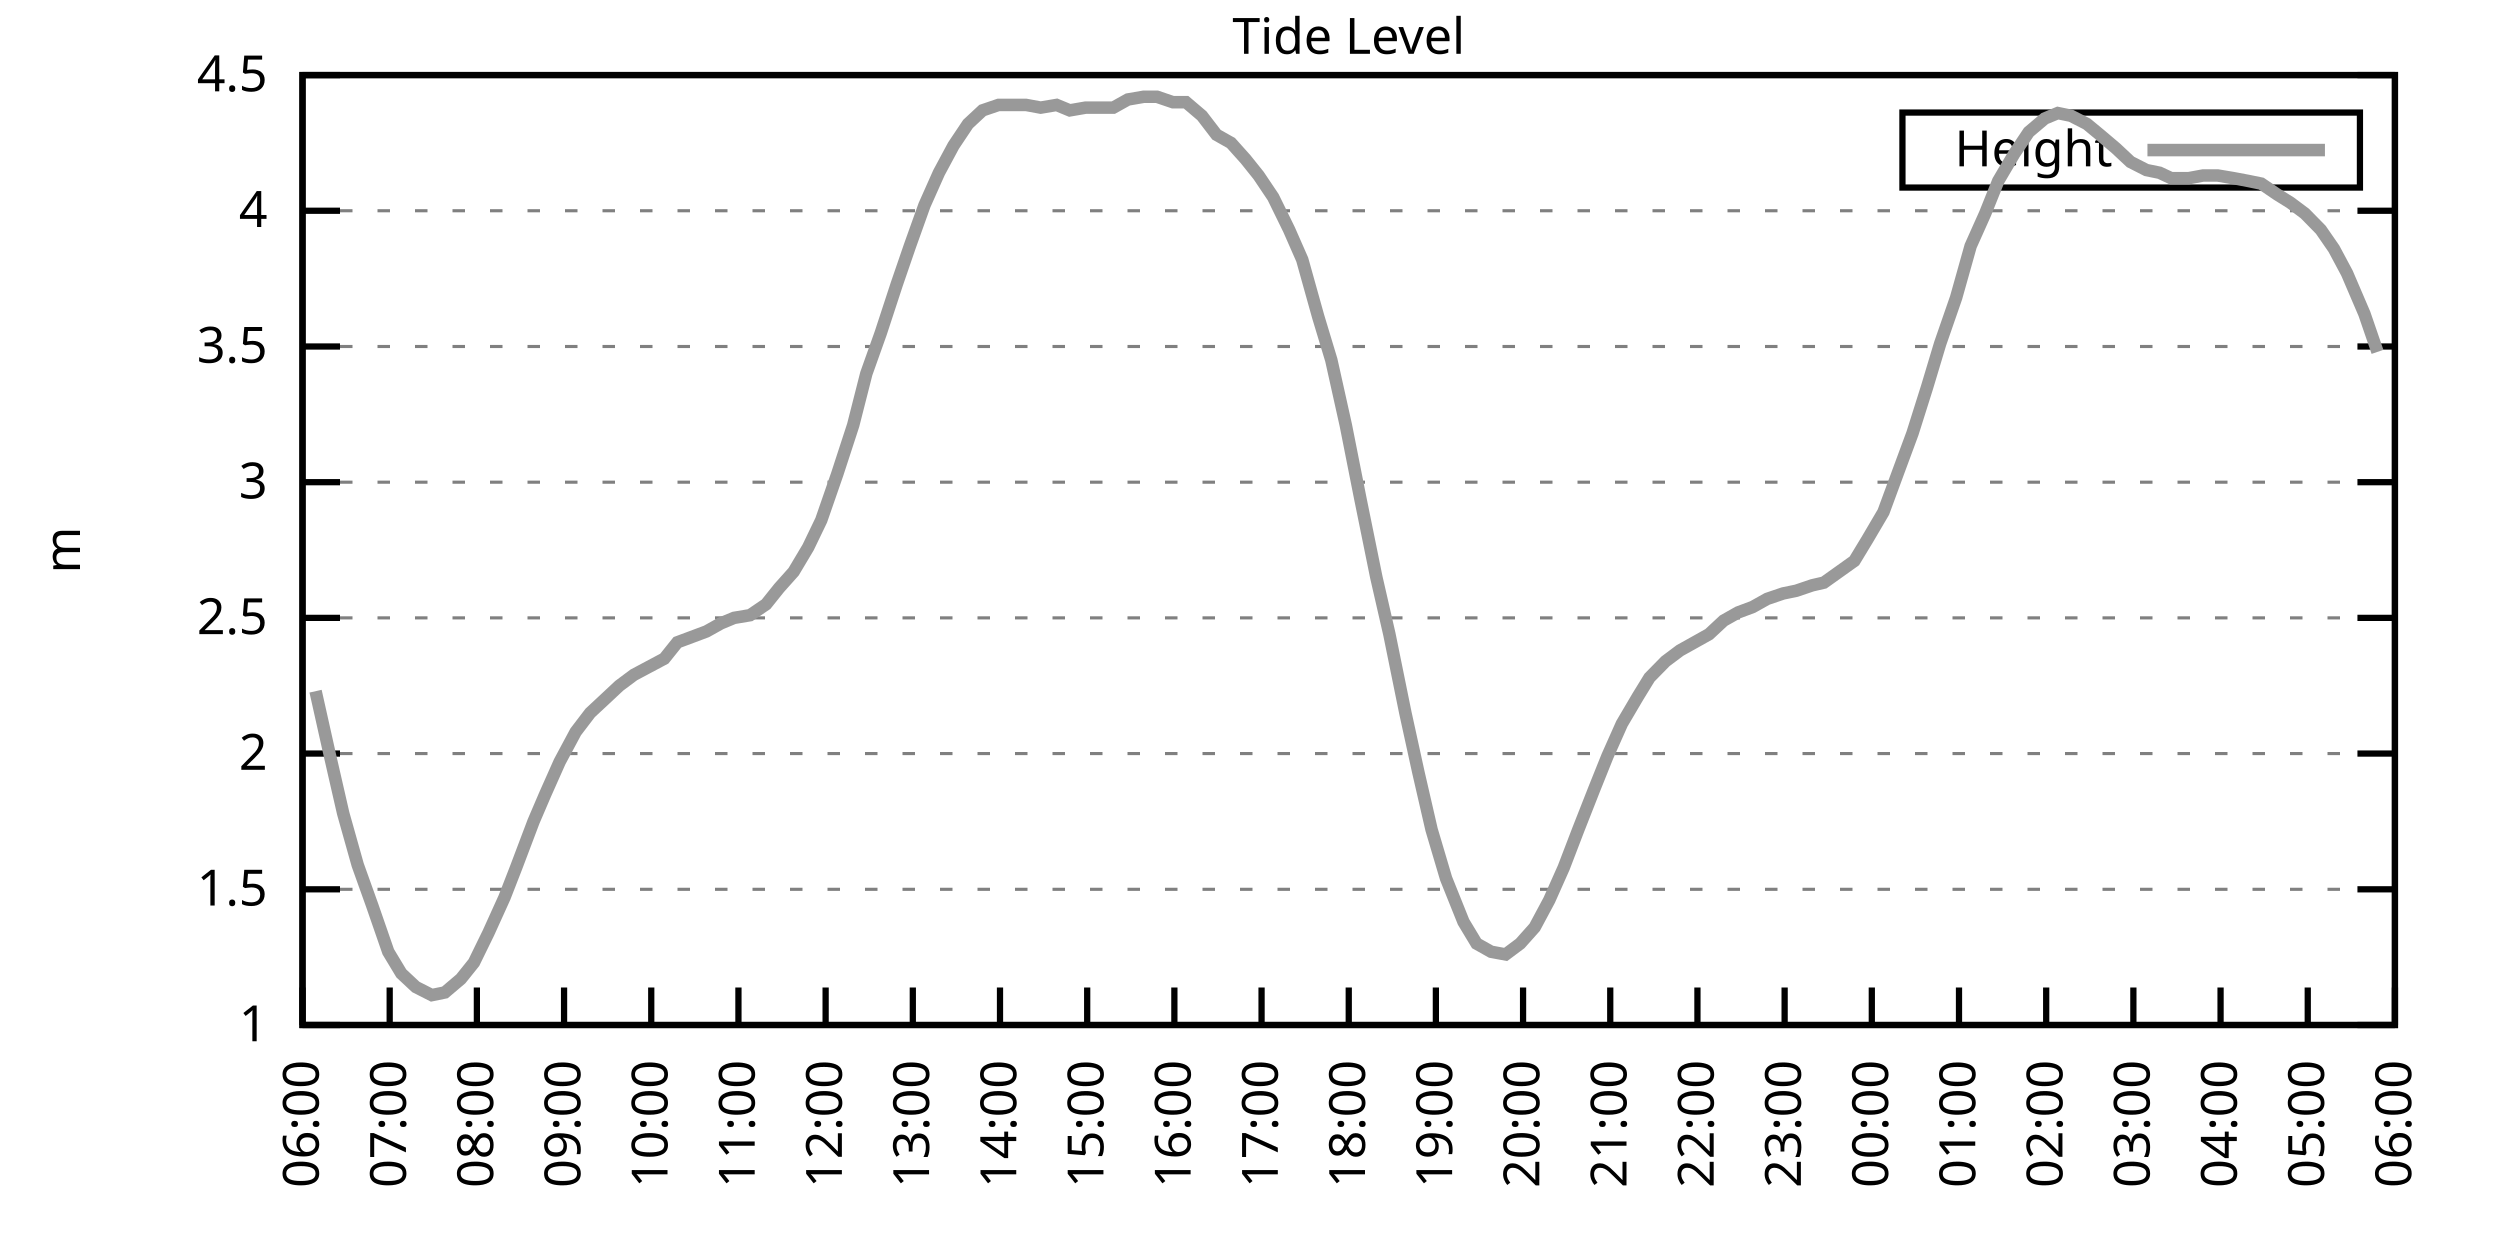
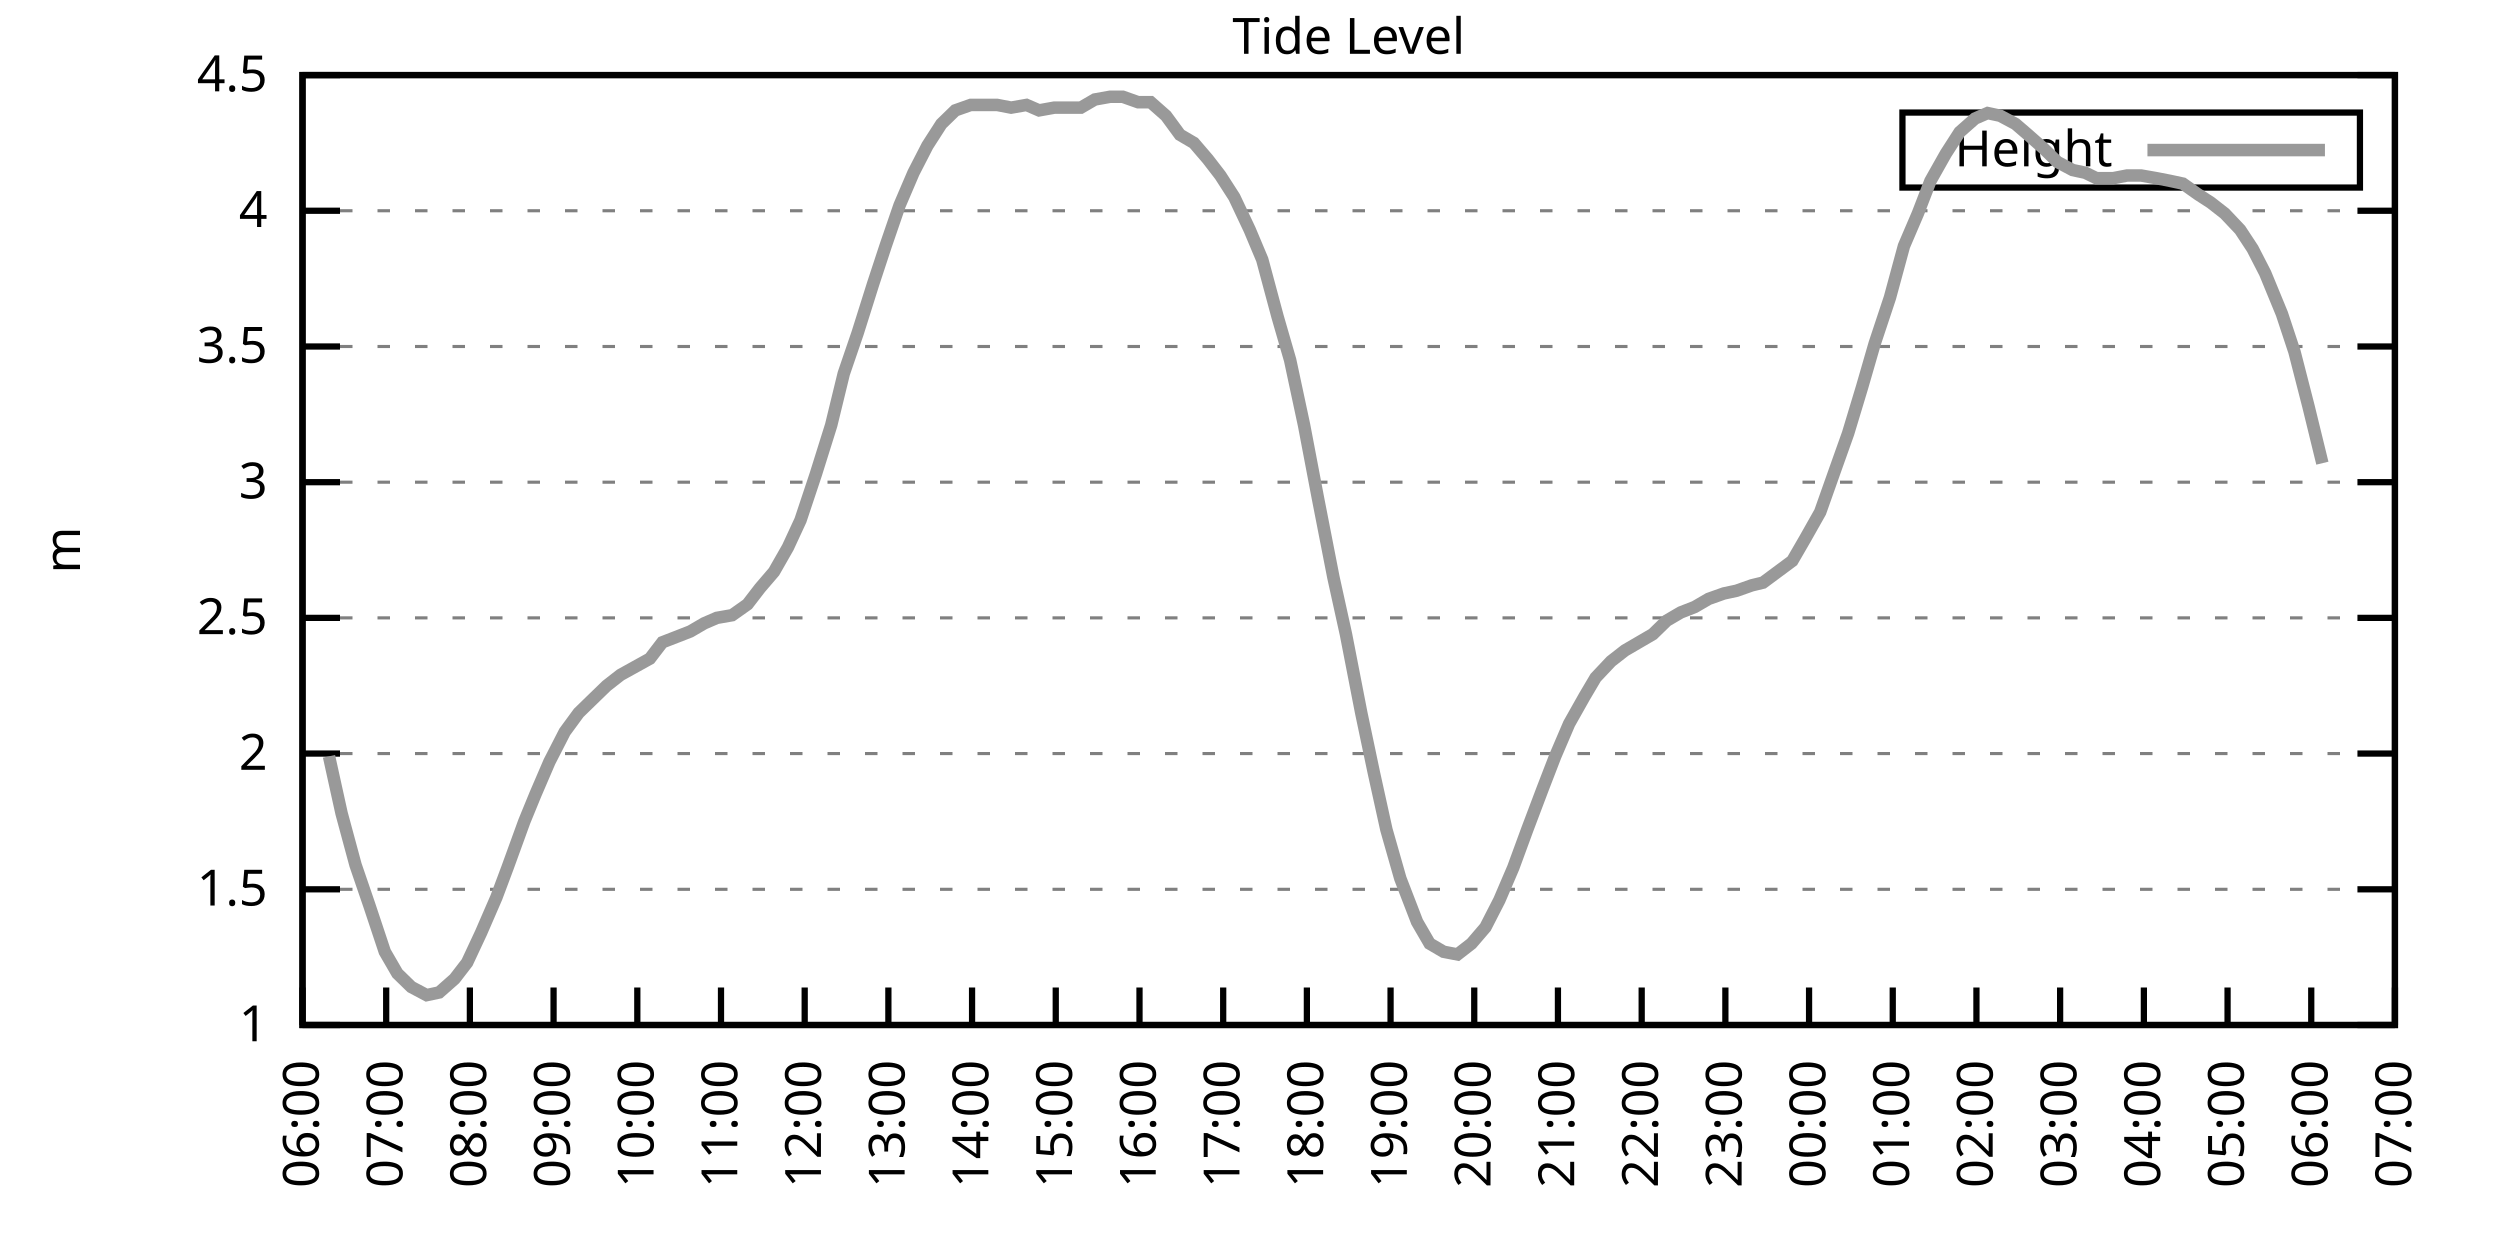
<svg xmlns="http://www.w3.org/2000/svg" xmlns:xlink="http://www.w3.org/1999/xlink" width="400" height="200" viewBox="0 0 400 200">
  <g id="gnuplot_canvas">
    <rect x="0" y="0" width="400" height="200" fill="none" />
    <defs>
      <circle id="gpDot" r="0.5" stroke-width="0.5" stroke="currentColor" />
      <path id="gpPt0" stroke-width="0.333" stroke="currentColor" d="M-1,0 h2 M0,-1 v2" />
      <path id="gpPt1" stroke-width="0.333" stroke="currentColor" d="M-1,-1 L1,1 M1,-1 L-1,1" />
      <path id="gpPt2" stroke-width="0.333" stroke="currentColor" d="M-1,0 L1,0 M0,-1 L0,1 M-1,-1 L1,1 M-1,1 L1,-1" />
      <rect id="gpPt3" stroke-width="0.333" stroke="currentColor" x="-1" y="-1" width="2" height="2" />
      <rect id="gpPt4" stroke-width="0.333" stroke="currentColor" fill="currentColor" x="-1" y="-1" width="2" height="2" />
      <circle id="gpPt5" stroke-width="0.333" stroke="currentColor" cx="0" cy="0" r="1" />
      <use xlink:href="#gpPt5" id="gpPt6" fill="currentColor" stroke="none" />
      <path id="gpPt7" stroke-width="0.333" stroke="currentColor" d="M0,-1.33 L-1.33,0.67 L1.33,0.67 z" />
      <use xlink:href="#gpPt7" id="gpPt8" fill="currentColor" stroke="none" />
      <use xlink:href="#gpPt7" id="gpPt9" stroke="currentColor" transform="rotate(180)" />
      <use xlink:href="#gpPt9" id="gpPt10" fill="currentColor" stroke="none" />
      <use xlink:href="#gpPt3" id="gpPt11" stroke="currentColor" transform="rotate(45)" />
      <use xlink:href="#gpPt11" id="gpPt12" fill="currentColor" stroke="none" />
      <path id="gpPt13" stroke-width="0.333" stroke="currentColor" d="M0,1.330 L1.265,0.411 L0.782,-1.067 L-0.782,-1.076 L-1.265,0.411 z" />
      <use xlink:href="#gpPt13" id="gpPt14" fill="currentColor" stroke="none" />
      <filter id="textbox" filterUnits="objectBoundingBox" x="0" y="0" height="1" width="1">
        <feFlood flood-color="white" flood-opacity="1" result="bgnd" />
        <feComposite in="SourceGraphic" in2="bgnd" operator="atop" />
      </filter>
      <filter id="greybox" filterUnits="objectBoundingBox" x="0" y="0" height="1" width="1">
        <feFlood flood-color="lightgrey" flood-opacity="1" result="grey" />
        <feComposite in="SourceGraphic" in2="grey" operator="atop" />
      </filter>
    </defs>
    <g fill="none" color="white" stroke="currentColor" stroke-width="1.00" stroke-linecap="butt" stroke-linejoin="miter">
</g>
    <g fill="none" color="black" stroke="currentColor" stroke-width="1.00" stroke-linecap="butt" stroke-linejoin="miter">
      <g stroke="none" shape-rendering="crispEdges">
        <polygon fill="rgb(255, 255, 255)" points="48.40,164.00 383.18,164.00 383.18,12.02 48.40,12.02 " />
      </g>
    </g>
    <g fill="none" color="black" stroke="currentColor" stroke-width="1.00" stroke-linecap="butt" stroke-linejoin="miter">
</g>
    <g fill="none" color="black" stroke="black" stroke-width="0.50" stroke-linecap="butt" stroke-linejoin="miter">
</g>
    <g fill="none" color="gray" stroke="currentColor" stroke-width="0.50" stroke-linecap="butt" stroke-linejoin="miter">
      <path stroke="gray" stroke-dasharray="2,4" class="gridline" d="M48.40,164.00 L383.19,164.00  " />
    </g>
    <g fill="none" color="gray" stroke="gray" stroke-width="1.00" stroke-linecap="butt" stroke-linejoin="miter">
</g>
    <g fill="none" color="black" stroke="currentColor" stroke-width="1.00" stroke-linecap="butt" stroke-linejoin="miter">
      <path stroke="black" d="M48.40,164.00 L54.40,164.00 M383.19,164.00 L377.19,164.00  " />
      <g transform="translate(42.80,166.60)" stroke="none" fill="black" font-family="Sans" font-size="8.00" text-anchor="end">
        <text>
          <tspan font-family="Sans"> 1</tspan>
        </text>
      </g>
    </g>
    <g fill="none" color="black" stroke="currentColor" stroke-width="1.00" stroke-linecap="butt" stroke-linejoin="miter">
</g>
    <g fill="none" color="black" stroke="black" stroke-width="0.50" stroke-linecap="butt" stroke-linejoin="miter">
</g>
    <g fill="none" color="gray" stroke="currentColor" stroke-width="0.50" stroke-linecap="butt" stroke-linejoin="miter">
      <path stroke="gray" stroke-dasharray="2,4" class="gridline" d="M48.40,142.29 L383.19,142.29  " />
    </g>
    <g fill="none" color="gray" stroke="gray" stroke-width="1.00" stroke-linecap="butt" stroke-linejoin="miter">
</g>
    <g fill="none" color="black" stroke="currentColor" stroke-width="1.00" stroke-linecap="butt" stroke-linejoin="miter">
      <path stroke="black" d="M48.40,142.29 L54.40,142.29 M383.19,142.29 L377.19,142.29  " />
      <g transform="translate(42.80,144.89)" stroke="none" fill="black" font-family="Sans" font-size="8.00" text-anchor="end">
        <text>
          <tspan font-family="Sans"> 1.5</tspan>
        </text>
      </g>
    </g>
    <g fill="none" color="black" stroke="currentColor" stroke-width="1.00" stroke-linecap="butt" stroke-linejoin="miter">
</g>
    <g fill="none" color="black" stroke="black" stroke-width="0.50" stroke-linecap="butt" stroke-linejoin="miter">
</g>
    <g fill="none" color="gray" stroke="currentColor" stroke-width="0.50" stroke-linecap="butt" stroke-linejoin="miter">
      <path stroke="gray" stroke-dasharray="2,4" class="gridline" d="M48.40,120.57 L383.19,120.57  " />
    </g>
    <g fill="none" color="gray" stroke="gray" stroke-width="1.00" stroke-linecap="butt" stroke-linejoin="miter">
</g>
    <g fill="none" color="black" stroke="currentColor" stroke-width="1.00" stroke-linecap="butt" stroke-linejoin="miter">
      <path stroke="black" d="M48.40,120.57 L54.40,120.57 M383.19,120.57 L377.19,120.57  " />
      <g transform="translate(42.80,123.17)" stroke="none" fill="black" font-family="Sans" font-size="8.00" text-anchor="end">
        <text>
          <tspan font-family="Sans"> 2</tspan>
        </text>
      </g>
    </g>
    <g fill="none" color="black" stroke="currentColor" stroke-width="1.00" stroke-linecap="butt" stroke-linejoin="miter">
</g>
    <g fill="none" color="black" stroke="black" stroke-width="0.50" stroke-linecap="butt" stroke-linejoin="miter">
</g>
    <g fill="none" color="gray" stroke="currentColor" stroke-width="0.50" stroke-linecap="butt" stroke-linejoin="miter">
      <path stroke="gray" stroke-dasharray="2,4" class="gridline" d="M48.40,98.86 L383.19,98.86  " />
    </g>
    <g fill="none" color="gray" stroke="gray" stroke-width="1.00" stroke-linecap="butt" stroke-linejoin="miter">
</g>
    <g fill="none" color="black" stroke="currentColor" stroke-width="1.00" stroke-linecap="butt" stroke-linejoin="miter">
      <path stroke="black" d="M48.40,98.86 L54.40,98.86 M383.19,98.86 L377.19,98.86  " />
      <g transform="translate(42.80,101.46)" stroke="none" fill="black" font-family="Sans" font-size="8.00" text-anchor="end">
        <text>
          <tspan font-family="Sans"> 2.5</tspan>
        </text>
      </g>
    </g>
    <g fill="none" color="black" stroke="currentColor" stroke-width="1.00" stroke-linecap="butt" stroke-linejoin="miter">
</g>
    <g fill="none" color="black" stroke="black" stroke-width="0.50" stroke-linecap="butt" stroke-linejoin="miter">
</g>
    <g fill="none" color="gray" stroke="currentColor" stroke-width="0.50" stroke-linecap="butt" stroke-linejoin="miter">
      <path stroke="gray" stroke-dasharray="2,4" class="gridline" d="M48.40,77.15 L383.19,77.15  " />
    </g>
    <g fill="none" color="gray" stroke="gray" stroke-width="1.00" stroke-linecap="butt" stroke-linejoin="miter">
</g>
    <g fill="none" color="black" stroke="currentColor" stroke-width="1.00" stroke-linecap="butt" stroke-linejoin="miter">
      <path stroke="black" d="M48.40,77.15 L54.40,77.15 M383.19,77.15 L377.19,77.15  " />
      <g transform="translate(42.80,79.75)" stroke="none" fill="black" font-family="Sans" font-size="8.00" text-anchor="end">
        <text>
          <tspan font-family="Sans"> 3</tspan>
        </text>
      </g>
    </g>
    <g fill="none" color="black" stroke="currentColor" stroke-width="1.00" stroke-linecap="butt" stroke-linejoin="miter">
</g>
    <g fill="none" color="black" stroke="black" stroke-width="0.50" stroke-linecap="butt" stroke-linejoin="miter">
</g>
    <g fill="none" color="gray" stroke="currentColor" stroke-width="0.50" stroke-linecap="butt" stroke-linejoin="miter">
      <path stroke="gray" stroke-dasharray="2,4" class="gridline" d="M48.40,55.44 L383.19,55.44  " />
    </g>
    <g fill="none" color="gray" stroke="gray" stroke-width="1.00" stroke-linecap="butt" stroke-linejoin="miter">
</g>
    <g fill="none" color="black" stroke="currentColor" stroke-width="1.00" stroke-linecap="butt" stroke-linejoin="miter">
      <path stroke="black" d="M48.40,55.44 L54.40,55.44 M383.19,55.44 L377.19,55.44  " />
      <g transform="translate(42.80,58.04)" stroke="none" fill="black" font-family="Sans" font-size="8.00" text-anchor="end">
        <text>
          <tspan font-family="Sans"> 3.5</tspan>
        </text>
      </g>
    </g>
    <g fill="none" color="black" stroke="currentColor" stroke-width="1.00" stroke-linecap="butt" stroke-linejoin="miter">
</g>
    <g fill="none" color="black" stroke="black" stroke-width="0.50" stroke-linecap="butt" stroke-linejoin="miter">
</g>
    <g fill="none" color="gray" stroke="currentColor" stroke-width="0.50" stroke-linecap="butt" stroke-linejoin="miter">
      <path stroke="gray" stroke-dasharray="2,4" class="gridline" d="M48.40,33.72 L383.19,33.72  " />
    </g>
    <g fill="none" color="gray" stroke="gray" stroke-width="1.00" stroke-linecap="butt" stroke-linejoin="miter">
</g>
    <g fill="none" color="black" stroke="currentColor" stroke-width="1.00" stroke-linecap="butt" stroke-linejoin="miter">
      <path stroke="black" d="M48.40,33.72 L54.40,33.72 M383.19,33.72 L377.19,33.72  " />
      <g transform="translate(42.80,36.32)" stroke="none" fill="black" font-family="Sans" font-size="8.00" text-anchor="end">
        <text>
          <tspan font-family="Sans"> 4</tspan>
        </text>
      </g>
    </g>
    <g fill="none" color="black" stroke="currentColor" stroke-width="1.00" stroke-linecap="butt" stroke-linejoin="miter">
</g>
    <g fill="none" color="black" stroke="black" stroke-width="0.50" stroke-linecap="butt" stroke-linejoin="miter">
</g>
    <g fill="none" color="gray" stroke="currentColor" stroke-width="0.50" stroke-linecap="butt" stroke-linejoin="miter">
      <path stroke="gray" stroke-dasharray="2,4" class="gridline" d="M48.40,12.01 L383.19,12.01  " />
    </g>
    <g fill="none" color="gray" stroke="gray" stroke-width="1.00" stroke-linecap="butt" stroke-linejoin="miter">
</g>
    <g fill="none" color="black" stroke="currentColor" stroke-width="1.00" stroke-linecap="butt" stroke-linejoin="miter">
      <path stroke="black" d="M48.40,12.01 L54.40,12.01 M383.19,12.01 L377.19,12.01  " />
      <g transform="translate(42.80,14.61)" stroke="none" fill="black" font-family="Sans" font-size="8.00" text-anchor="end">
        <text>
          <tspan font-family="Sans"> 4.5</tspan>
        </text>
      </g>
    </g>
    <g fill="none" color="black" stroke="currentColor" stroke-width="1.00" stroke-linecap="butt" stroke-linejoin="miter">
      <path stroke="black" d="M48.40,164.00 L48.40,158.00  " />
      <g transform="translate(51.00,169.60) rotate(270.00)" stroke="none" fill="black" font-family="Sans" font-size="8.00" text-anchor="end">
        <text>
          <tspan font-family="Sans">06:00</tspan>
        </text>
      </g>
    </g>
    <g fill="none" color="black" stroke="currentColor" stroke-width="1.00" stroke-linecap="butt" stroke-linejoin="miter">
-       <path stroke="black" d="M62.35,164.00 L62.35,158.00  " />
-       <g transform="translate(64.95,169.60) rotate(270.00)" stroke="none" fill="black" font-family="Sans" font-size="8.00" text-anchor="end">
+       <path stroke="black" d="M61.79,164.00 L61.79,158.00  " />
+       <g transform="translate(64.39,169.60) rotate(270.00)" stroke="none" fill="black" font-family="Sans" font-size="8.00" text-anchor="end">
        <text>
          <tspan font-family="Sans">07:00</tspan>
        </text>
      </g>
    </g>
    <g fill="none" color="black" stroke="currentColor" stroke-width="1.00" stroke-linecap="butt" stroke-linejoin="miter">
-       <path stroke="black" d="M76.30,164.00 L76.30,158.00  " />
-       <g transform="translate(78.90,169.60) rotate(270.00)" stroke="none" fill="black" font-family="Sans" font-size="8.00" text-anchor="end">
+       <path stroke="black" d="M75.18,164.00 L75.18,158.00  " />
+       <g transform="translate(77.78,169.60) rotate(270.00)" stroke="none" fill="black" font-family="Sans" font-size="8.00" text-anchor="end">
        <text>
          <tspan font-family="Sans">08:00</tspan>
        </text>
      </g>
    </g>
    <g fill="none" color="black" stroke="currentColor" stroke-width="1.00" stroke-linecap="butt" stroke-linejoin="miter">
-       <path stroke="black" d="M90.25,164.00 L90.25,158.00  " />
-       <g transform="translate(92.85,169.60) rotate(270.00)" stroke="none" fill="black" font-family="Sans" font-size="8.00" text-anchor="end">
+       <path stroke="black" d="M88.57,164.00 L88.57,158.00  " />
+       <g transform="translate(91.17,169.60) rotate(270.00)" stroke="none" fill="black" font-family="Sans" font-size="8.00" text-anchor="end">
        <text>
          <tspan font-family="Sans">09:00</tspan>
        </text>
      </g>
    </g>
    <g fill="none" color="black" stroke="currentColor" stroke-width="1.00" stroke-linecap="butt" stroke-linejoin="miter">
-       <path stroke="black" d="M104.20,164.00 L104.20,158.00  " />
-       <g transform="translate(106.80,169.60) rotate(270.00)" stroke="none" fill="black" font-family="Sans" font-size="8.00" text-anchor="end">
+       <path stroke="black" d="M101.97,164.00 L101.97,158.00  " />
+       <g transform="translate(104.57,169.60) rotate(270.00)" stroke="none" fill="black" font-family="Sans" font-size="8.00" text-anchor="end">
        <text>
          <tspan font-family="Sans">10:00</tspan>
        </text>
      </g>
    </g>
    <g fill="none" color="black" stroke="currentColor" stroke-width="1.00" stroke-linecap="butt" stroke-linejoin="miter">
-       <path stroke="black" d="M118.15,164.00 L118.15,158.00  " />
-       <g transform="translate(120.75,169.60) rotate(270.00)" stroke="none" fill="black" font-family="Sans" font-size="8.00" text-anchor="end">
+       <path stroke="black" d="M115.36,164.00 L115.36,158.00  " />
+       <g transform="translate(117.96,169.60) rotate(270.00)" stroke="none" fill="black" font-family="Sans" font-size="8.00" text-anchor="end">
        <text>
          <tspan font-family="Sans">11:00</tspan>
        </text>
      </g>
    </g>
    <g fill="none" color="black" stroke="currentColor" stroke-width="1.00" stroke-linecap="butt" stroke-linejoin="miter">
-       <path stroke="black" d="M132.10,164.00 L132.10,158.00  " />
-       <g transform="translate(134.70,169.60) rotate(270.00)" stroke="none" fill="black" font-family="Sans" font-size="8.00" text-anchor="end">
+       <path stroke="black" d="M128.75,164.00 L128.75,158.00  " />
+       <g transform="translate(131.35,169.60) rotate(270.00)" stroke="none" fill="black" font-family="Sans" font-size="8.00" text-anchor="end">
        <text>
          <tspan font-family="Sans">12:00</tspan>
        </text>
      </g>
    </g>
    <g fill="none" color="black" stroke="currentColor" stroke-width="1.00" stroke-linecap="butt" stroke-linejoin="miter">
-       <path stroke="black" d="M146.05,164.00 L146.05,158.00  " />
-       <g transform="translate(148.65,169.60) rotate(270.00)" stroke="none" fill="black" font-family="Sans" font-size="8.00" text-anchor="end">
+       <path stroke="black" d="M142.14,164.00 L142.14,158.00  " />
+       <g transform="translate(144.74,169.60) rotate(270.00)" stroke="none" fill="black" font-family="Sans" font-size="8.00" text-anchor="end">
        <text>
          <tspan font-family="Sans">13:00</tspan>
        </text>
      </g>
    </g>
    <g fill="none" color="black" stroke="currentColor" stroke-width="1.00" stroke-linecap="butt" stroke-linejoin="miter">
-       <path stroke="black" d="M160.00,164.00 L160.00,158.00  " />
-       <g transform="translate(162.60,169.60) rotate(270.00)" stroke="none" fill="black" font-family="Sans" font-size="8.00" text-anchor="end">
+       <path stroke="black" d="M155.53,164.00 L155.53,158.00  " />
+       <g transform="translate(158.13,169.60) rotate(270.00)" stroke="none" fill="black" font-family="Sans" font-size="8.00" text-anchor="end">
        <text>
          <tspan font-family="Sans">14:00</tspan>
        </text>
      </g>
    </g>
    <g fill="none" color="black" stroke="currentColor" stroke-width="1.00" stroke-linecap="butt" stroke-linejoin="miter">
-       <path stroke="black" d="M173.95,164.00 L173.95,158.00  " />
-       <g transform="translate(176.55,169.60) rotate(270.00)" stroke="none" fill="black" font-family="Sans" font-size="8.00" text-anchor="end">
+       <path stroke="black" d="M168.92,164.00 L168.92,158.00  " />
+       <g transform="translate(171.52,169.60) rotate(270.00)" stroke="none" fill="black" font-family="Sans" font-size="8.00" text-anchor="end">
        <text>
          <tspan font-family="Sans">15:00</tspan>
        </text>
      </g>
    </g>
    <g fill="none" color="black" stroke="currentColor" stroke-width="1.00" stroke-linecap="butt" stroke-linejoin="miter">
-       <path stroke="black" d="M187.90,164.00 L187.90,158.00  " />
-       <g transform="translate(190.50,169.60) rotate(270.00)" stroke="none" fill="black" font-family="Sans" font-size="8.00" text-anchor="end">
+       <path stroke="black" d="M182.32,164.00 L182.32,158.00  " />
+       <g transform="translate(184.92,169.60) rotate(270.00)" stroke="none" fill="black" font-family="Sans" font-size="8.00" text-anchor="end">
        <text>
          <tspan font-family="Sans">16:00</tspan>
        </text>
      </g>
    </g>
    <g fill="none" color="black" stroke="currentColor" stroke-width="1.00" stroke-linecap="butt" stroke-linejoin="miter">
-       <path stroke="black" d="M201.85,164.00 L201.85,158.00  " />
-       <g transform="translate(204.45,169.60) rotate(270.00)" stroke="none" fill="black" font-family="Sans" font-size="8.00" text-anchor="end">
+       <path stroke="black" d="M195.71,164.00 L195.71,158.00  " />
+       <g transform="translate(198.31,169.60) rotate(270.00)" stroke="none" fill="black" font-family="Sans" font-size="8.00" text-anchor="end">
        <text>
          <tspan font-family="Sans">17:00</tspan>
        </text>
      </g>
    </g>
    <g fill="none" color="black" stroke="currentColor" stroke-width="1.00" stroke-linecap="butt" stroke-linejoin="miter">
-       <path stroke="black" d="M215.80,164.00 L215.80,158.00  " />
-       <g transform="translate(218.40,169.60) rotate(270.00)" stroke="none" fill="black" font-family="Sans" font-size="8.00" text-anchor="end">
+       <path stroke="black" d="M209.10,164.00 L209.10,158.00  " />
+       <g transform="translate(211.70,169.60) rotate(270.00)" stroke="none" fill="black" font-family="Sans" font-size="8.00" text-anchor="end">
        <text>
          <tspan font-family="Sans">18:00</tspan>
        </text>
      </g>
    </g>
    <g fill="none" color="black" stroke="currentColor" stroke-width="1.00" stroke-linecap="butt" stroke-linejoin="miter">
-       <path stroke="black" d="M229.74,164.00 L229.74,158.00  " />
-       <g transform="translate(232.34,169.60) rotate(270.00)" stroke="none" fill="black" font-family="Sans" font-size="8.00" text-anchor="end">
+       <path stroke="black" d="M222.49,164.00 L222.49,158.00  " />
+       <g transform="translate(225.09,169.60) rotate(270.00)" stroke="none" fill="black" font-family="Sans" font-size="8.00" text-anchor="end">
        <text>
          <tspan font-family="Sans">19:00</tspan>
        </text>
      </g>
    </g>
    <g fill="none" color="black" stroke="currentColor" stroke-width="1.00" stroke-linecap="butt" stroke-linejoin="miter">
-       <path stroke="black" d="M243.69,164.00 L243.69,158.00  " />
-       <g transform="translate(246.29,169.60) rotate(270.00)" stroke="none" fill="black" font-family="Sans" font-size="8.00" text-anchor="end">
+       <path stroke="black" d="M235.88,164.00 L235.88,158.00  " />
+       <g transform="translate(238.48,169.60) rotate(270.00)" stroke="none" fill="black" font-family="Sans" font-size="8.00" text-anchor="end">
        <text>
          <tspan font-family="Sans">20:00</tspan>
        </text>
      </g>
    </g>
    <g fill="none" color="black" stroke="currentColor" stroke-width="1.00" stroke-linecap="butt" stroke-linejoin="miter">
-       <path stroke="black" d="M257.64,164.00 L257.64,158.00  " />
-       <g transform="translate(260.24,169.60) rotate(270.00)" stroke="none" fill="black" font-family="Sans" font-size="8.00" text-anchor="end">
+       <path stroke="black" d="M249.27,164.00 L249.27,158.00  " />
+       <g transform="translate(251.87,169.60) rotate(270.00)" stroke="none" fill="black" font-family="Sans" font-size="8.00" text-anchor="end">
        <text>
          <tspan font-family="Sans">21:00</tspan>
        </text>
      </g>
    </g>
    <g fill="none" color="black" stroke="currentColor" stroke-width="1.00" stroke-linecap="butt" stroke-linejoin="miter">
-       <path stroke="black" d="M271.59,164.00 L271.59,158.00  " />
-       <g transform="translate(274.19,169.60) rotate(270.00)" stroke="none" fill="black" font-family="Sans" font-size="8.00" text-anchor="end">
+       <path stroke="black" d="M262.67,164.00 L262.67,158.00  " />
+       <g transform="translate(265.27,169.60) rotate(270.00)" stroke="none" fill="black" font-family="Sans" font-size="8.00" text-anchor="end">
        <text>
          <tspan font-family="Sans">22:00</tspan>
        </text>
      </g>
    </g>
    <g fill="none" color="black" stroke="currentColor" stroke-width="1.00" stroke-linecap="butt" stroke-linejoin="miter">
-       <path stroke="black" d="M285.54,164.00 L285.54,158.00  " />
-       <g transform="translate(288.14,169.60) rotate(270.00)" stroke="none" fill="black" font-family="Sans" font-size="8.00" text-anchor="end">
+       <path stroke="black" d="M276.06,164.00 L276.06,158.00  " />
+       <g transform="translate(278.66,169.60) rotate(270.00)" stroke="none" fill="black" font-family="Sans" font-size="8.00" text-anchor="end">
        <text>
          <tspan font-family="Sans">23:00</tspan>
        </text>
      </g>
    </g>
    <g fill="none" color="black" stroke="currentColor" stroke-width="1.00" stroke-linecap="butt" stroke-linejoin="miter">
-       <path stroke="black" d="M299.49,164.00 L299.49,158.00  " />
-       <g transform="translate(302.09,169.60) rotate(270.00)" stroke="none" fill="black" font-family="Sans" font-size="8.00" text-anchor="end">
+       <path stroke="black" d="M289.45,164.00 L289.45,158.00  " />
+       <g transform="translate(292.05,169.60) rotate(270.00)" stroke="none" fill="black" font-family="Sans" font-size="8.00" text-anchor="end">
        <text>
          <tspan font-family="Sans">00:00</tspan>
        </text>
      </g>
    </g>
    <g fill="none" color="black" stroke="currentColor" stroke-width="1.00" stroke-linecap="butt" stroke-linejoin="miter">
-       <path stroke="black" d="M313.44,164.00 L313.44,158.00  " />
-       <g transform="translate(316.04,169.60) rotate(270.00)" stroke="none" fill="black" font-family="Sans" font-size="8.00" text-anchor="end">
+       <path stroke="black" d="M302.84,164.00 L302.84,158.00  " />
+       <g transform="translate(305.44,169.60) rotate(270.00)" stroke="none" fill="black" font-family="Sans" font-size="8.00" text-anchor="end">
        <text>
          <tspan font-family="Sans">01:00</tspan>
        </text>
      </g>
    </g>
    <g fill="none" color="black" stroke="currentColor" stroke-width="1.00" stroke-linecap="butt" stroke-linejoin="miter">
-       <path stroke="black" d="M327.39,164.00 L327.39,158.00  " />
-       <g transform="translate(329.99,169.60) rotate(270.00)" stroke="none" fill="black" font-family="Sans" font-size="8.00" text-anchor="end">
+       <path stroke="black" d="M316.23,164.00 L316.23,158.00  " />
+       <g transform="translate(318.83,169.60) rotate(270.00)" stroke="none" fill="black" font-family="Sans" font-size="8.00" text-anchor="end">
        <text>
          <tspan font-family="Sans">02:00</tspan>
        </text>
      </g>
    </g>
    <g fill="none" color="black" stroke="currentColor" stroke-width="1.00" stroke-linecap="butt" stroke-linejoin="miter">
-       <path stroke="black" d="M341.34,164.00 L341.34,158.00  " />
-       <g transform="translate(343.94,169.60) rotate(270.00)" stroke="none" fill="black" font-family="Sans" font-size="8.00" text-anchor="end">
+       <path stroke="black" d="M329.62,164.00 L329.62,158.00  " />
+       <g transform="translate(332.22,169.60) rotate(270.00)" stroke="none" fill="black" font-family="Sans" font-size="8.00" text-anchor="end">
        <text>
          <tspan font-family="Sans">03:00</tspan>
        </text>
      </g>
    </g>
    <g fill="none" color="black" stroke="currentColor" stroke-width="1.00" stroke-linecap="butt" stroke-linejoin="miter">
-       <path stroke="black" d="M355.29,164.00 L355.29,158.00  " />
-       <g transform="translate(357.89,169.60) rotate(270.00)" stroke="none" fill="black" font-family="Sans" font-size="8.00" text-anchor="end">
+       <path stroke="black" d="M343.02,164.00 L343.02,158.00  " />
+       <g transform="translate(345.62,169.60) rotate(270.00)" stroke="none" fill="black" font-family="Sans" font-size="8.00" text-anchor="end">
        <text>
          <tspan font-family="Sans">04:00</tspan>
        </text>
      </g>
    </g>
    <g fill="none" color="black" stroke="currentColor" stroke-width="1.00" stroke-linecap="butt" stroke-linejoin="miter">
-       <path stroke="black" d="M369.24,164.00 L369.24,158.00  " />
-       <g transform="translate(371.84,169.60) rotate(270.00)" stroke="none" fill="black" font-family="Sans" font-size="8.00" text-anchor="end">
+       <path stroke="black" d="M356.41,164.00 L356.41,158.00  " />
+       <g transform="translate(359.01,169.60) rotate(270.00)" stroke="none" fill="black" font-family="Sans" font-size="8.00" text-anchor="end">
        <text>
          <tspan font-family="Sans">05:00</tspan>
+         </text>
+       </g>
+     </g>
+     <g fill="none" color="black" stroke="currentColor" stroke-width="1.00" stroke-linecap="butt" stroke-linejoin="miter">
+       <path stroke="black" d="M369.80,164.00 L369.80,158.00  " />
+       <g transform="translate(372.40,169.60) rotate(270.00)" stroke="none" fill="black" font-family="Sans" font-size="8.00" text-anchor="end">
+         <text>
+           <tspan font-family="Sans">06:00</tspan>
        </text>
      </g>
    </g>
    <g fill="none" color="black" stroke="currentColor" stroke-width="1.00" stroke-linecap="butt" stroke-linejoin="miter">
      <path stroke="black" d="M383.19,164.00 L383.19,158.00  " />
      <g transform="translate(385.79,169.60) rotate(270.00)" stroke="none" fill="black" font-family="Sans" font-size="8.00" text-anchor="end">
        <text>
-           <tspan font-family="Sans">06:00</tspan>
+           <tspan font-family="Sans">07:00</tspan>
        </text>
      </g>
    </g>
    <g fill="none" color="black" stroke="currentColor" stroke-width="1.00" stroke-linecap="butt" stroke-linejoin="miter">
</g>
    <g fill="none" color="black" stroke="currentColor" stroke-width="1.00" stroke-linecap="butt" stroke-linejoin="miter">
      <path stroke="black" d="M48.40,12.01 L48.40,164.00 L383.19,164.00 L383.19,12.01 L48.40,12.01 Z  " />
    </g>
    <g fill="none" color="black" stroke="currentColor" stroke-width="1.00" stroke-linecap="butt" stroke-linejoin="miter">
</g>
    <g fill="none" color="black" stroke="currentColor" stroke-width="1.00" stroke-linecap="butt" stroke-linejoin="miter">
      <path stroke="black" d="M304.39,30.01 L304.39,18.01 L377.59,18.01 L377.59,30.01 L304.39,30.01 Z  " />
    </g>
    <g id="Tide_level_plot_1">
      <g fill="none" color="white" stroke="black" stroke-width="2.00" stroke-linecap="butt" stroke-linejoin="miter">
</g>
      <g fill="none" color="black" stroke="currentColor" stroke-width="2.00" stroke-linecap="butt" stroke-linejoin="miter">
        <g transform="translate(337.99,26.61)" stroke="none" fill="black" font-family="Sans" font-size="8.00" text-anchor="end">
          <text>
            <tspan font-family="Sans">Height</tspan>
          </text>
        </g>
      </g>
      <g fill="none" color="black" stroke="currentColor" stroke-width="2.00" stroke-linecap="butt" stroke-linejoin="miter">
-         <path stroke="rgb(153, 153, 153)" d="M343.59,24.01 L371.99,24.01 M50.49,110.59 L52.82,121.01 L54.91,130.13 L57.23,138.38 L59.56,144.89 L62.12,152.28   L64.21,155.75 L66.53,157.92 L69.09,159.22 L71.18,158.79 L73.74,156.62 L75.83,154.01 L78.16,149.24 L80.72,143.59   L82.58,138.81 L85.37,131.43 L87.23,127.09 L89.55,121.88 L92.11,117.10 L94.43,114.06 L96.76,111.89 L99.08,109.72   L101.41,107.98 L106.29,105.38 L108.38,102.77 L110.71,101.90 L113.03,101.03 L115.36,99.73 L117.45,98.86 L120.01,98.43   L122.57,96.69 L124.66,94.08 L126.98,91.48 L129.31,87.57 L131.40,83.23 L133.96,75.85 L136.51,68.03 L138.61,59.78   L140.93,53.26 L143.49,45.45 L145.58,39.37 L147.91,32.85 L150.23,27.64 L152.56,23.30 L154.88,19.83 L157.21,17.66   L159.76,16.79 L161.86,16.79 L164.18,16.79 L166.51,17.22 L169.06,16.79 L171.16,17.66 L173.71,17.22 L175.81,17.22   L178.13,17.22 L180.46,15.92 L183.01,15.48 L185.11,15.48 L187.66,16.35 L189.76,16.35 L192.31,18.52 L194.64,21.56   L196.96,22.87 L199.29,25.47 L201.38,28.08 L203.71,31.55 L206.26,36.76 L208.36,41.54 L210.91,50.66 L213.01,57.61   L215.33,68.03 L217.65,79.75 L220.21,92.35 L222.30,101.47 L224.86,114.06 L226.95,123.61 L229.05,132.73 L231.37,140.55   L234.16,147.50 L236.25,150.97 L238.58,152.28 L240.90,152.71 L243.23,150.97 L245.55,148.37 L247.88,144.02 L250.20,138.81   L252.53,132.73 L255.09,126.22 L257.18,121.01 L259.50,115.80 L262.06,111.45 L263.92,108.42 L266.48,105.81 L268.80,104.07   L271.13,102.77 L273.45,101.47 L275.78,99.30 L278.10,97.99 L280.43,97.12 L282.75,95.82 L285.31,94.95 L287.40,94.52   L289.96,93.65 L291.82,93.22 L296.70,89.74 L298.80,86.27 L301.35,81.93 L303.91,74.98 L306.00,69.33 L308.33,61.95   L310.42,55.00 L312.98,47.62 L315.30,39.37 L317.63,34.16 L319.72,28.95 L322.28,24.60 L324.60,21.13 L327.16,18.96   L329.25,18.09 L331.34,18.52 L333.90,19.83 L335.99,21.56 L338.55,23.73 L340.88,25.91 L343.43,27.21 L345.53,27.64   L347.39,28.51 L350.18,28.51 L352.50,28.08 L354.83,28.08 L357.38,28.51 L359.71,28.95 L361.80,29.38 L364.36,31.12   L366.45,32.42 L368.78,34.16 L371.33,36.76 L373.43,39.80 L375.52,43.71 L378.31,50.22 L380.40,56.30  " />
+         <path stroke="rgb(153, 153, 153)" d="M343.59,24.01 L371.99,24.01 M52.64,121.01 L54.65,130.13 L56.88,138.38 L59.11,144.89 L61.57,152.28 L63.58,155.75   L65.81,157.92 L68.26,159.22 L70.27,158.79 L72.73,156.62 L74.74,154.01 L76.97,149.24 L79.42,143.59 L81.21,138.81   L83.89,131.43 L85.67,127.09 L87.91,121.88 L90.36,117.10 L92.59,114.06 L94.82,111.89 L97.06,109.72 L99.29,107.98   L103.98,105.38 L105.98,102.77 L108.22,101.90 L110.45,101.03 L112.68,99.73 L114.69,98.86 L117.14,98.43 L119.60,96.69   L121.61,94.08 L123.84,91.48 L126.07,87.57 L128.08,83.23 L130.54,75.85 L132.99,68.03 L135.00,59.78 L137.23,53.26   L139.69,45.45 L141.69,39.37 L143.93,32.85 L146.16,27.64 L148.39,23.30 L150.62,19.83 L152.85,17.66 L155.31,16.79   L157.32,16.79 L159.55,16.79 L161.78,17.22 L164.24,16.79 L166.25,17.66 L168.70,17.22 L170.71,17.22 L172.94,17.22   L175.17,15.92 L177.63,15.48 L179.64,15.48 L182.09,16.35 L184.10,16.35 L186.56,18.52 L188.79,21.56 L191.02,22.87   L193.25,25.47 L195.26,28.08 L197.49,31.55 L199.95,36.76 L201.96,41.54 L204.41,50.66 L206.42,57.61 L208.65,68.03   L210.88,79.75 L213.34,92.35 L215.35,101.47 L217.80,114.06 L219.81,123.61 L221.82,132.73 L224.05,140.55 L226.73,147.50   L228.74,150.97 L230.97,152.28 L233.20,152.71 L235.44,150.97 L237.67,148.37 L239.90,144.02 L242.13,138.81 L244.36,132.73   L246.82,126.22 L248.83,121.01 L251.06,115.80 L253.51,111.45 L255.30,108.42 L257.76,105.81 L259.99,104.07 L262.22,102.77   L264.45,101.47 L266.68,99.30 L268.92,97.99 L271.15,97.12 L273.38,95.82 L275.83,94.95 L277.84,94.52 L280.30,93.65   L282.08,93.22 L286.77,89.74 L288.78,86.27 L291.23,81.93 L293.69,74.98 L295.70,69.33 L297.93,61.95 L299.94,55.00   L302.39,47.62 L304.63,39.37 L306.86,34.16 L308.87,28.95 L311.32,24.60 L313.55,21.13 L316.01,18.96 L318.02,18.09   L320.03,18.52 L322.48,19.83 L324.49,21.56 L326.95,23.73 L329.18,25.91 L331.63,27.21 L333.64,27.64 L335.43,28.51   L338.10,28.51 L340.34,28.08 L342.57,28.08 L345.02,28.51 L347.26,28.95 L349.26,29.38 L351.72,31.12 L353.73,32.42   L355.96,34.16 L358.42,36.76 L360.42,39.80 L362.43,43.71 L365.11,50.22 L367.12,56.30 L369.35,64.99 L371.58,74.11    " />
      </g>
    </g>
    <g fill="none" color="black" stroke="currentColor" stroke-width="2.00" stroke-linecap="butt" stroke-linejoin="miter">
</g>
    <g fill="none" color="black" stroke="black" stroke-width="1.00" stroke-linecap="butt" stroke-linejoin="miter">
</g>
    <g fill="none" color="black" stroke="currentColor" stroke-width="1.00" stroke-linecap="butt" stroke-linejoin="miter">
      <path stroke="black" d="M48.40,12.01 L48.40,164.00 L383.19,164.00 L383.19,12.01 L48.40,12.01 Z  " />
      <g transform="translate(12.80,88.01) rotate(270.00)" stroke="none" fill="black" font-family="Sans" font-size="8.00" text-anchor="middle">
        <text>
          <tspan font-family="Sans">m</tspan>
        </text>
      </g>
    </g>
    <g fill="none" color="black" stroke="currentColor" stroke-width="1.00" stroke-linecap="butt" stroke-linejoin="miter">
</g>
    <g fill="none" color="black" stroke="currentColor" stroke-width="1.00" stroke-linecap="butt" stroke-linejoin="miter">
      <g transform="translate(215.79,8.61)" stroke="none" fill="black" font-family="Sans" font-size="8.00" text-anchor="middle">
        <text>
          <tspan font-family="Sans">Tide Level</tspan>
        </text>
      </g>
    </g>
    <g fill="none" color="black" stroke="currentColor" stroke-width="1.00" stroke-linecap="butt" stroke-linejoin="miter">
</g>
  </g>
</svg>
